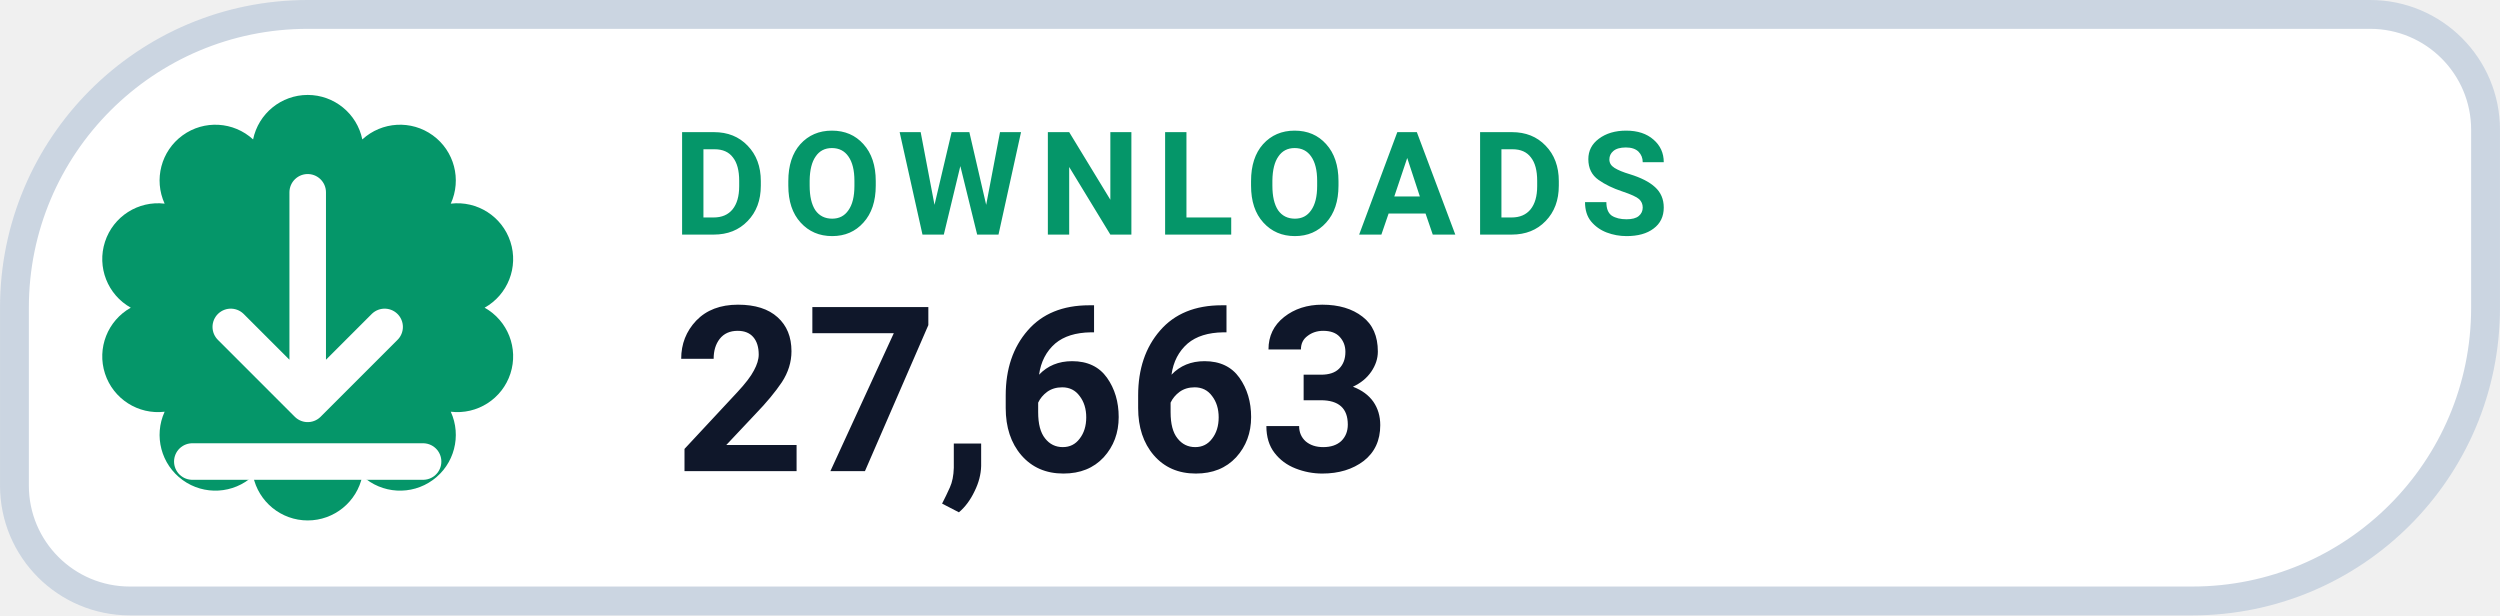
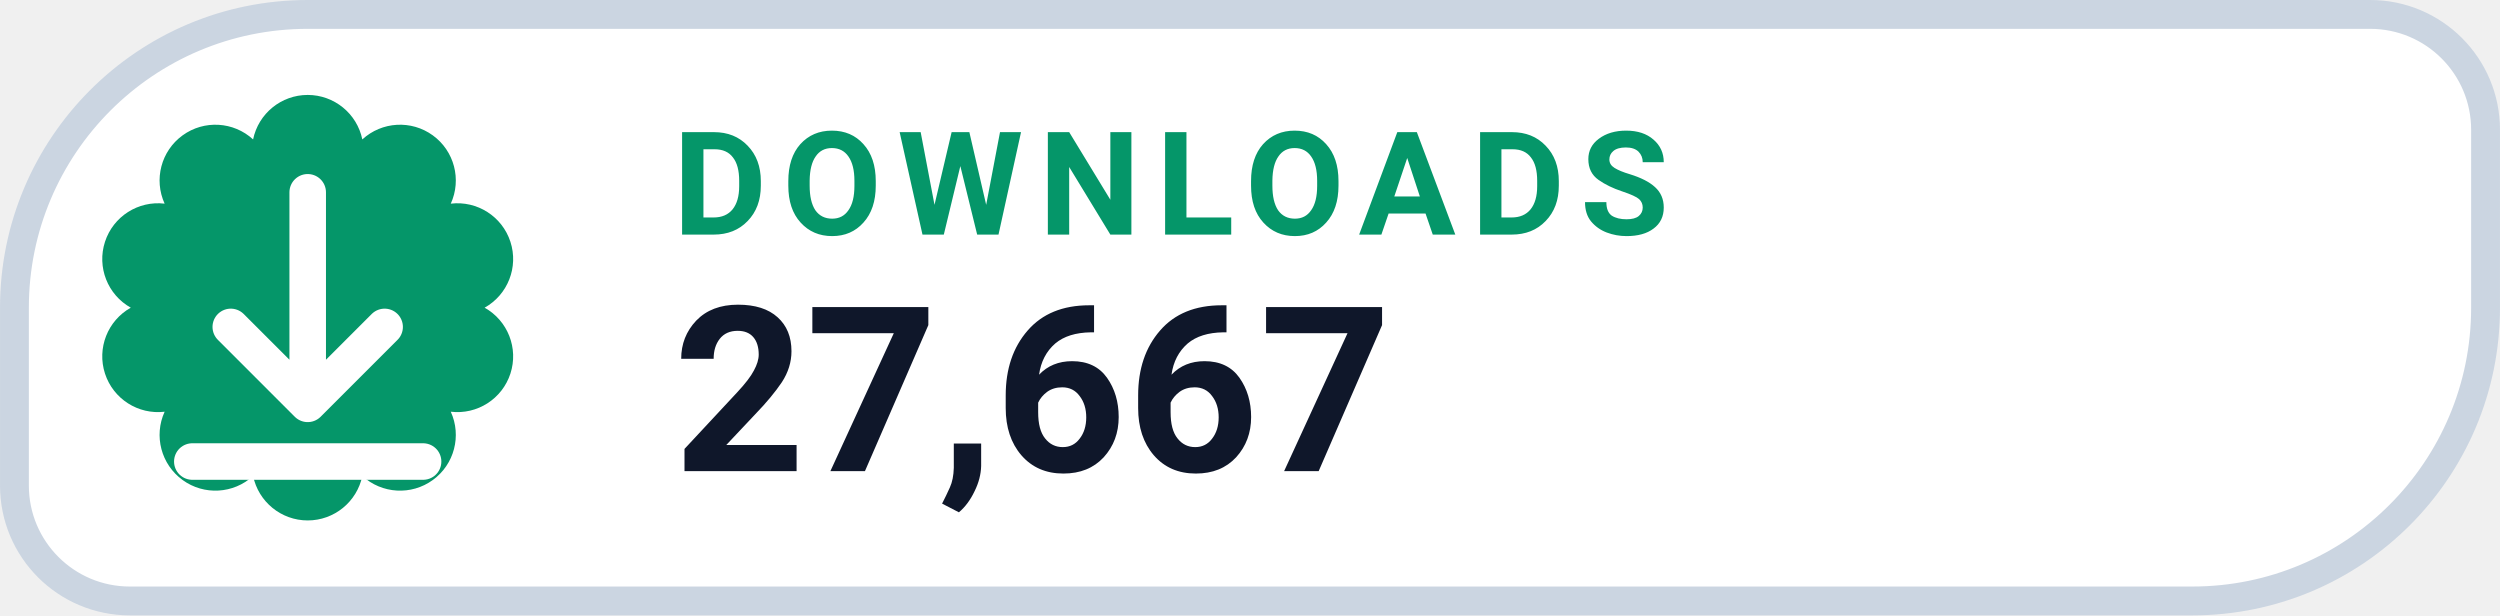
- <svg xmlns="http://www.w3.org/2000/svg" width="126" height="31.015" viewBox="0 0 130 32" role="img" aria-label="DOWNLOADS 27,663">
+ <svg xmlns="http://www.w3.org/2000/svg" width="126" height="31.015" viewBox="0 0 130 32" role="img" aria-label="DOWNLOADS 27,667">
  <path d="M 16.00 0.75 H 123.25 A 6.00 6.00 0 0 1 129.25 6.75 V 16.00 A 15.25 15.25 0 0 1 114.00 31.25 H 6.75 A 6.00 6.00 0 0 1 0.75 25.25 V 16.00 A 15.25 15.25 0 0 1 16.00 0.75 Z" fill="#FFFFFF" stroke="#CBD5E1" stroke-width="1.5" />
  <path d="M 13.16 7.25 A 2.90 2.90 0 0 1 18.84 7.25 A 2.90 2.90 0 0 1 23.44 10.59 A 2.90 2.90 0 0 1 25.20 16.00 A 2.90 2.90 0 0 1 23.44 21.41 A 2.90 2.90 0 0 1 18.84 24.75 A 2.90 2.90 0 0 1 13.16 24.75 A 2.90 2.90 0 0 1 8.56 21.41 A 2.90 2.90 0 0 1 6.80 16.00 A 2.90 2.90 0 0 1 8.56 10.59 A 2.90 2.90 0 0 1 13.16 7.25 Z" fill="#059669" />
  <g transform="translate(16 16)" style="color:#FFFFFF;">
    <path d="M0 -6 v11 m0 0 l4 -4 m-4 4 l-4 -4 M-6 8 h12" fill="none" stroke="currentColor" stroke-width="1.9" stroke-linecap="round" stroke-linejoin="round" />
  </g>
  <text x="35" y="12.2" fill="#059669" font-family="-apple-system,BlinkMacSystemFont,'Segoe UI',Roboto,Helvetica,Arial,sans-serif" font-size="7.5" font-weight="700" letter-spacing=".8">DOWNLOADS</text>
-   <text x="35" y="24.5" fill="#0F172A" font-family="-apple-system,BlinkMacSystemFont,'Segoe UI',Roboto,Helvetica,Arial,sans-serif" font-size="12" font-weight="750">27,663</text>
+   <text x="35" y="24.5" fill="#0F172A" font-family="-apple-system,BlinkMacSystemFont,'Segoe UI',Roboto,Helvetica,Arial,sans-serif" font-size="12" font-weight="750">27,667</text>
</svg>
